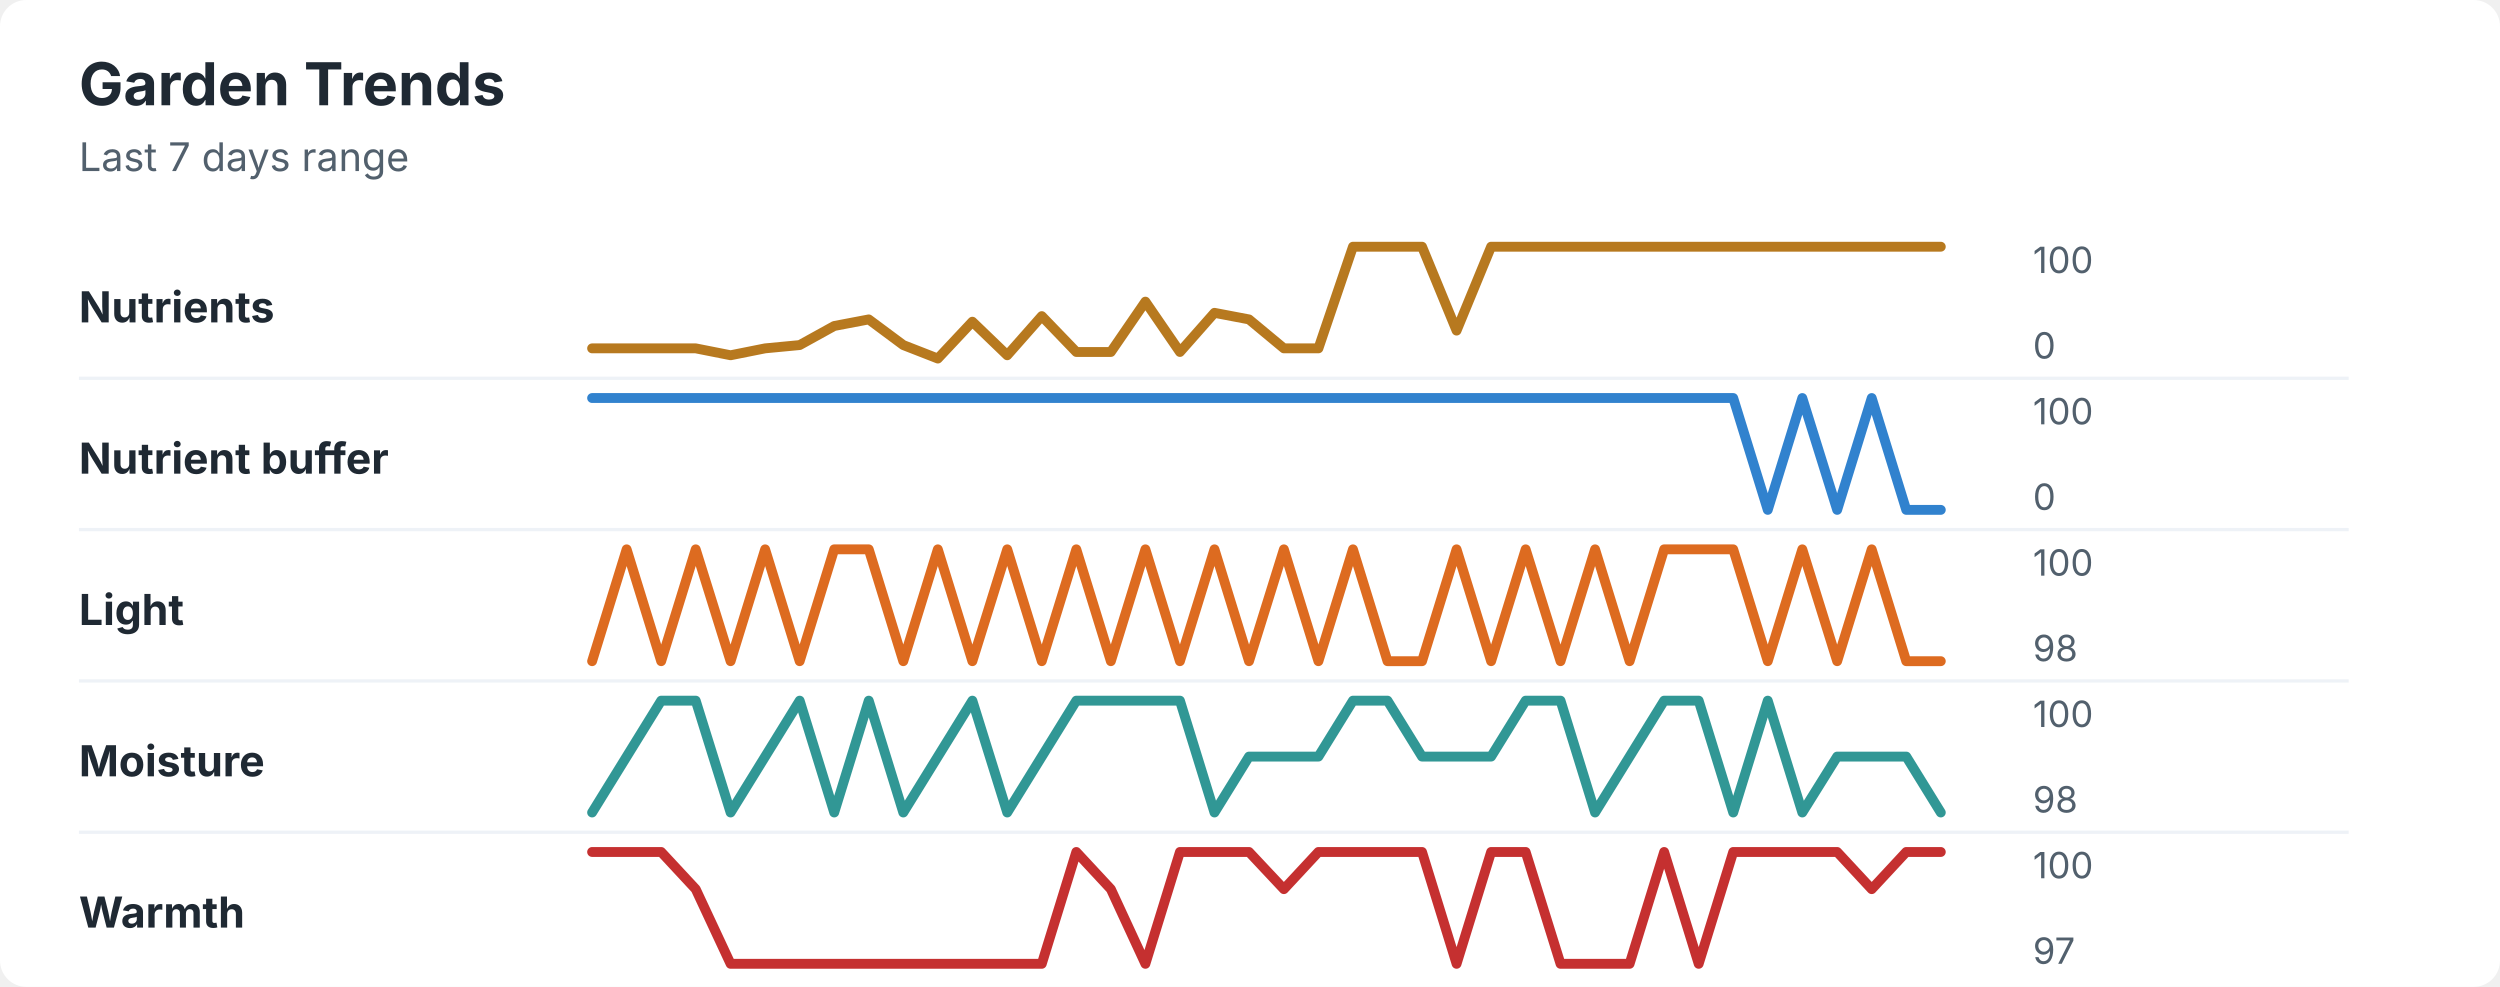
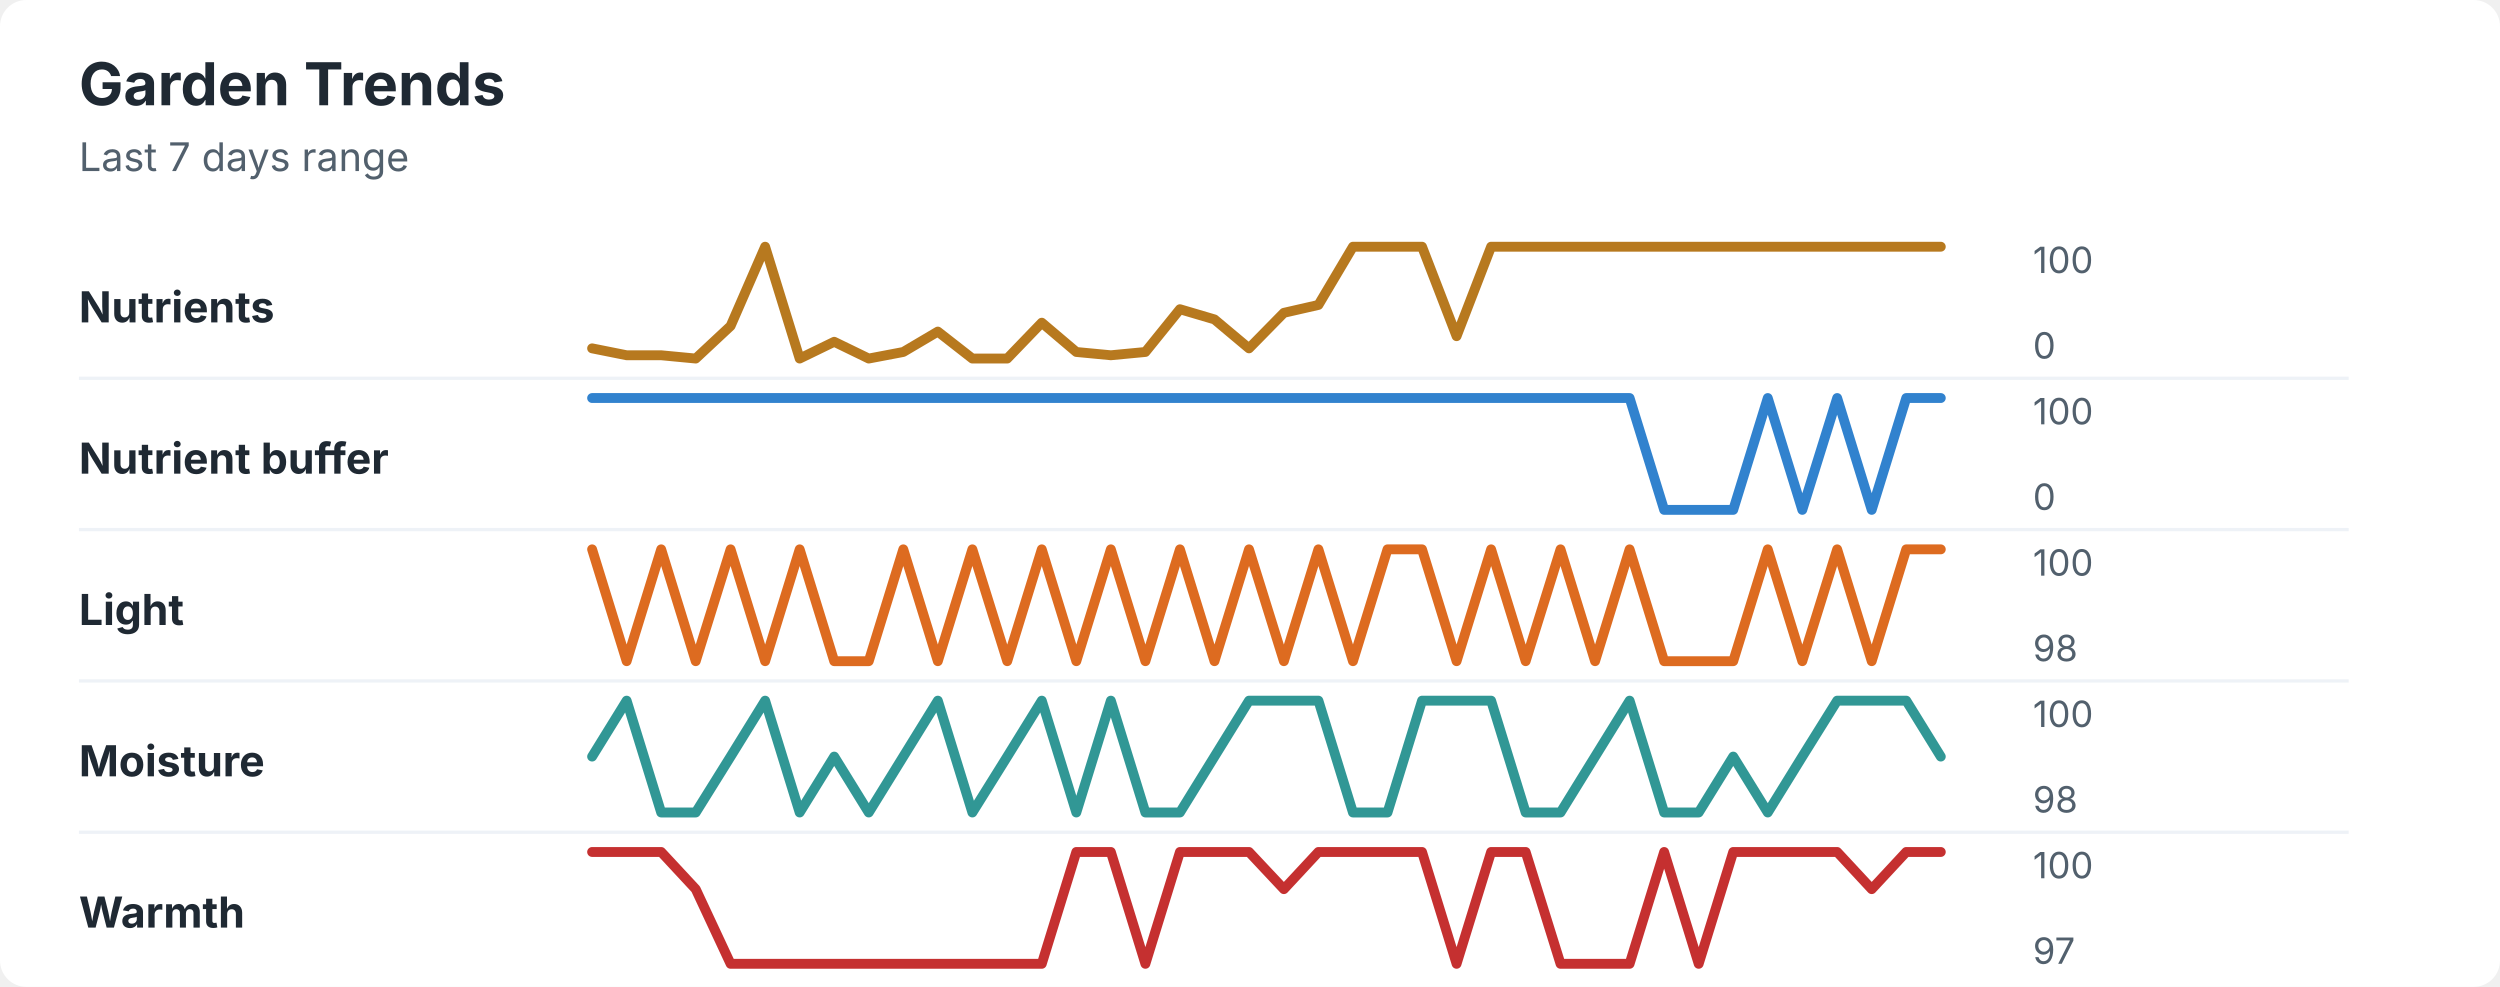
<svg xmlns="http://www.w3.org/2000/svg" width="760" height="300" viewBox="0 0 760 300" role="img" aria-labelledby="title desc">
  <rect width="760" height="300" rx="8" fill="#ffffff" />
  <style>
    text { font-family: -apple-system, BlinkMacSystemFont, "Segoe UI", sans-serif; }
    .title { font-size: 18px; font-weight: 700; fill: #1f2933; }
    .subtitle { font-size: 12px; fill: #52606d; }
    .label { font-size: 13px; font-weight: 650; fill: #1f2933; }
    .axis-value { font-size: 11px; fill: #52606d; }
    .separator { stroke: #eef2f7; stroke-width: 1; }
  </style>
  <text x="24" y="32" class="title">Garden Trends</text>
  <text x="24" y="52" class="subtitle">Last 7 days range</text>
  <text x="24" y="98" class="label">Nutrients</text>
-   <polyline points="180.0,105.9 190.5,105.9 201.0,105.9 211.5,105.9 222.1,108.0 232.6,105.9 243.1,104.9 253.6,99.1 264.1,97.1 274.6,104.9 285.1,109.0 295.6,97.8 306.2,108.0 316.7,96.1 327.2,107.0 337.7,107.0 348.2,91.7 358.7,107.0 369.2,95.1 379.7,97.1 390.3,105.9 400.8,105.9 411.3,75.0 421.8,75.0 432.3,75.0 442.8,100.5 453.3,75.0 463.8,75.0 474.4,75.0 484.9,75.0 495.4,75.0 505.9,75.0 516.4,75.0 526.9,75.0 537.4,75.0 547.9,75.0 558.5,75.0 569.0,75.0 579.5,75.0 590.0,75.0 " fill="none" stroke="#b7791f" stroke-width="3" stroke-linecap="round" stroke-linejoin="round" />
+   <polyline points="180.0,105.9 190.5,108.0 201.0,108.0 211.5,109.0 222.1,99.1 232.6,75.0 243.1,109.0 253.6,103.9 264.1,109.0 274.6,107.0 285.1,100.8 295.6,109.0 306.2,109.0 316.7,98.1 327.2,107.0 337.7,108.0 348.2,107.0 358.7,94.0 369.2,97.1 379.7,105.9 390.3,95.1 400.8,92.7 411.3,75.0 421.8,75.0 432.3,75.0 442.8,102.2 453.3,75.0 463.8,75.0 474.4,75.0 484.9,75.0 495.4,75.0 505.9,75.0 516.4,75.0 526.9,75.0 537.4,75.0 547.9,75.0 558.5,75.0 569.0,75.0 579.5,75.0 590.0,75.0 " fill="none" stroke="#b7791f" stroke-width="3" stroke-linecap="round" stroke-linejoin="round" />
  <text x="618" y="83" class="axis-value">100</text>
  <text x="618" y="109" class="axis-value">0</text>
  <line x1="24" y1="115.0" x2="714" y2="115.0" class="separator" />
  <text x="24" y="144" class="label">Nutrient buffer</text>
-   <polyline points="180.0,121.0 190.5,121.0 201.0,121.0 211.5,121.0 222.1,121.0 232.6,121.0 243.1,121.0 253.6,121.0 264.1,121.0 274.6,121.0 285.1,121.0 295.6,121.0 306.2,121.0 316.7,121.0 327.2,121.0 337.7,121.0 348.2,121.0 358.7,121.0 369.2,121.0 379.7,121.0 390.3,121.0 400.8,121.0 411.3,121.0 421.8,121.0 432.3,121.0 442.8,121.0 453.3,121.0 463.8,121.0 474.4,121.0 484.9,121.0 495.4,121.0 505.9,121.0 516.4,121.0 526.9,121.0 537.4,155.0 547.9,121.0 558.5,155.0 569.0,121.0 579.5,155.0 590.0,155.0 " fill="none" stroke="#3182ce" stroke-width="3" stroke-linecap="round" stroke-linejoin="round" />
+   <polyline points="180.0,121.0 190.5,121.0 201.0,121.0 211.5,121.0 222.1,121.0 232.6,121.0 243.1,121.0 253.6,121.0 264.1,121.0 274.6,121.0 285.1,121.0 295.6,121.0 306.2,121.0 316.7,121.0 327.2,121.0 337.7,121.0 348.2,121.0 358.7,121.0 369.2,121.0 379.7,121.0 390.3,121.0 400.8,121.0 411.3,121.0 421.8,121.0 432.3,121.0 442.8,121.0 453.3,121.0 463.8,121.0 474.4,121.0 484.9,121.0 495.4,121.0 505.9,155.0 516.4,155.0 526.9,155.0 537.4,121.0 547.9,155.0 558.5,121.0 569.0,155.0 579.5,121.0 590.0,121.0 " fill="none" stroke="#3182ce" stroke-width="3" stroke-linecap="round" stroke-linejoin="round" />
  <text x="618" y="129" class="axis-value">100</text>
  <text x="618" y="155" class="axis-value">0</text>
  <line x1="24" y1="161.0" x2="714" y2="161.0" class="separator" />
  <text x="24" y="190" class="label">Light</text>
-   <polyline points="180.0,201.0 190.5,167.0 201.0,201.0 211.5,167.0 222.1,201.0 232.6,167.0 243.1,201.0 253.6,167.0 264.1,167.0 274.6,201.0 285.1,167.0 295.6,201.0 306.2,167.0 316.7,201.0 327.2,167.0 337.7,201.0 348.2,167.0 358.7,201.0 369.2,167.0 379.7,201.0 390.3,167.0 400.8,201.0 411.3,167.0 421.8,201.0 432.3,201.0 442.8,167.0 453.3,201.0 463.8,167.0 474.4,201.0 484.9,167.0 495.4,201.0 505.9,167.0 516.4,167.0 526.9,167.0 537.4,201.0 547.9,167.0 558.5,201.0 569.0,167.0 579.5,201.0 590.0,201.0 " fill="none" stroke="#dd6b20" stroke-width="3" stroke-linecap="round" stroke-linejoin="round" />
+   <polyline points="180.0,167.0 190.5,201.0 201.0,167.0 211.5,201.0 222.1,167.0 232.6,201.0 243.1,167.0 253.6,201.0 264.1,201.0 274.6,167.0 285.1,201.0 295.6,167.0 306.2,201.0 316.7,167.0 327.2,201.0 337.7,167.0 348.2,201.0 358.7,167.0 369.2,201.0 379.7,167.0 390.3,201.0 400.8,167.0 411.3,201.0 421.8,167.0 432.3,167.0 442.8,201.0 453.3,167.0 463.8,201.0 474.4,167.0 484.9,201.0 495.4,167.0 505.9,201.0 516.4,201.0 526.9,201.0 537.4,167.0 547.9,201.0 558.5,167.0 569.0,201.0 579.5,167.0 590.0,167.0 " fill="none" stroke="#dd6b20" stroke-width="3" stroke-linecap="round" stroke-linejoin="round" />
  <text x="618" y="175" class="axis-value">100</text>
  <text x="618" y="201" class="axis-value">98</text>
  <line x1="24" y1="207.0" x2="714" y2="207.0" class="separator" />
  <text x="24" y="236" class="label">Moisture</text>
-   <polyline points="180.0,247.0 190.5,230.0 201.0,213.0 211.5,213.0 222.1,247.0 232.6,230.0 243.1,213.0 253.6,247.0 264.1,213.0 274.6,247.0 285.1,230.0 295.6,213.0 306.2,247.0 316.7,230.0 327.2,213.0 337.7,213.0 348.2,213.0 358.7,213.0 369.2,247.0 379.7,230.0 390.3,230.0 400.8,230.0 411.3,213.0 421.8,213.0 432.3,230.0 442.8,230.0 453.3,230.0 463.8,213.0 474.4,213.0 484.9,247.0 495.4,230.0 505.9,213.0 516.4,213.0 526.9,247.0 537.4,213.0 547.9,247.0 558.5,230.0 569.0,230.0 579.5,230.0 590.0,247.0 " fill="none" stroke="#319795" stroke-width="3" stroke-linecap="round" stroke-linejoin="round" />
+   <polyline points="180.0,230.0 190.5,213.0 201.0,247.0 211.5,247.0 222.1,230.0 232.6,213.0 243.1,247.0 253.6,230.0 264.1,247.0 274.6,230.0 285.1,213.0 295.6,247.0 306.2,230.0 316.7,213.0 327.2,247.0 337.7,213.0 348.2,247.0 358.7,247.0 369.2,230.0 379.7,213.0 390.3,213.0 400.8,213.0 411.3,247.0 421.8,247.0 432.3,213.0 442.8,213.0 453.3,213.0 463.8,247.0 474.4,247.0 484.9,230.0 495.4,213.0 505.9,247.0 516.4,247.0 526.9,230.0 537.4,247.0 547.9,230.0 558.5,213.0 569.0,213.0 579.5,213.0 590.0,230.0 " fill="none" stroke="#319795" stroke-width="3" stroke-linecap="round" stroke-linejoin="round" />
  <text x="618" y="221" class="axis-value">100</text>
  <text x="618" y="247" class="axis-value">98</text>
  <line x1="24" y1="253.0" x2="714" y2="253.0" class="separator" />
  <text x="24" y="282" class="label">Warmth</text>
-   <polyline points="180.0,259.0 190.5,259.0 201.0,259.0 211.5,270.3 222.1,293.0 232.6,293.0 243.1,293.0 253.6,293.0 264.1,293.0 274.6,293.0 285.1,293.0 295.6,293.0 306.2,293.0 316.7,293.0 327.2,259.0 337.7,270.3 348.2,293.0 358.7,259.0 369.2,259.0 379.7,259.0 390.3,270.3 400.8,259.0 411.3,259.0 421.8,259.0 432.3,259.0 442.8,293.0 453.3,259.0 463.8,259.0 474.4,293.0 484.9,293.0 495.4,293.0 505.9,259.0 516.4,293.0 526.9,259.0 537.4,259.0 547.9,259.0 558.5,259.0 569.0,270.3 579.5,259.0 590.0,259.0 " fill="none" stroke="#c53030" stroke-width="3" stroke-linecap="round" stroke-linejoin="round" />
+   <polyline points="180.0,259.0 190.5,259.0 201.0,259.0 211.5,270.3 222.1,293.0 232.6,293.0 243.1,293.0 253.6,293.0 264.1,293.0 274.6,293.0 285.1,293.0 295.6,293.0 306.2,293.0 316.7,293.0 327.2,259.0 337.7,259.0 348.2,293.0 358.7,259.0 369.2,259.0 379.7,259.0 390.3,270.3 400.8,259.0 411.3,259.0 421.8,259.0 432.3,259.0 442.8,293.0 453.3,259.0 463.8,259.0 474.4,293.0 484.9,293.0 495.4,293.0 505.9,259.0 516.4,293.0 526.9,259.0 537.4,259.0 547.9,259.0 558.5,259.0 569.0,270.3 579.5,259.0 590.0,259.0 " fill="none" stroke="#c53030" stroke-width="3" stroke-linecap="round" stroke-linejoin="round" />
  <text x="618" y="267" class="axis-value">100</text>
  <text x="618" y="293" class="axis-value">97</text>
</svg>
